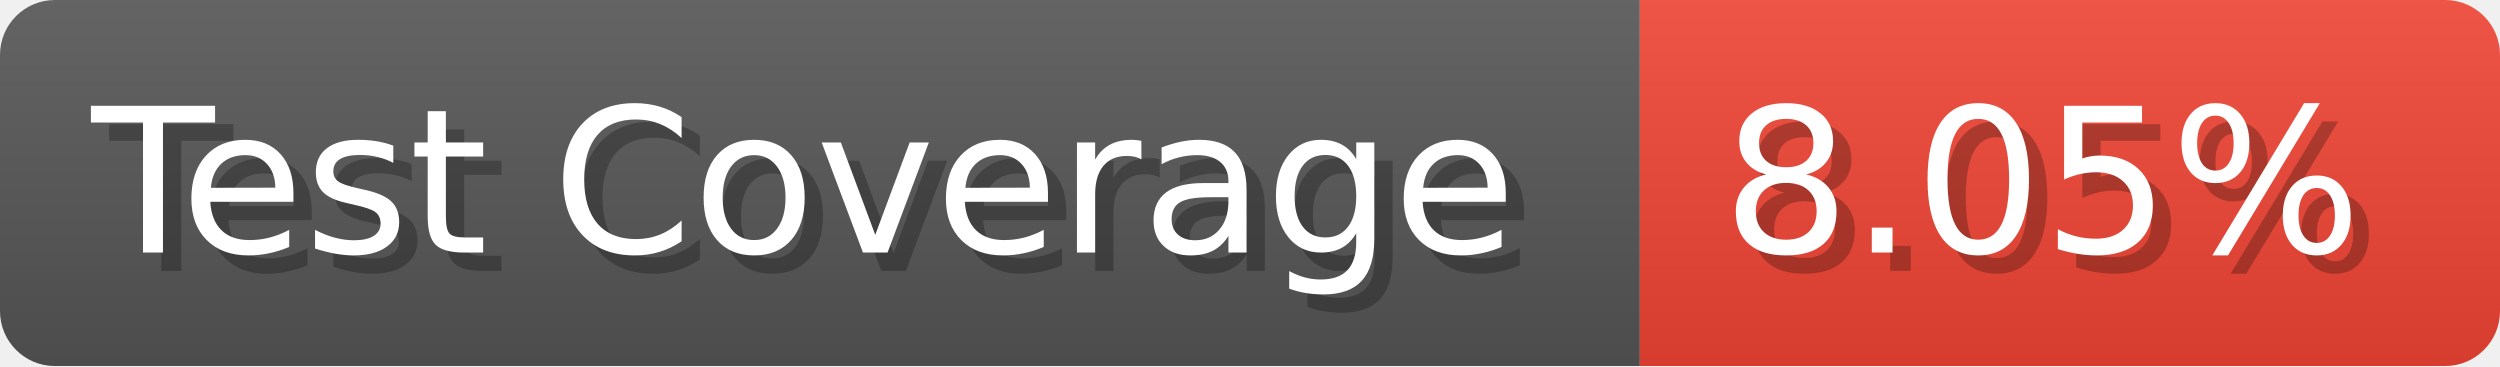
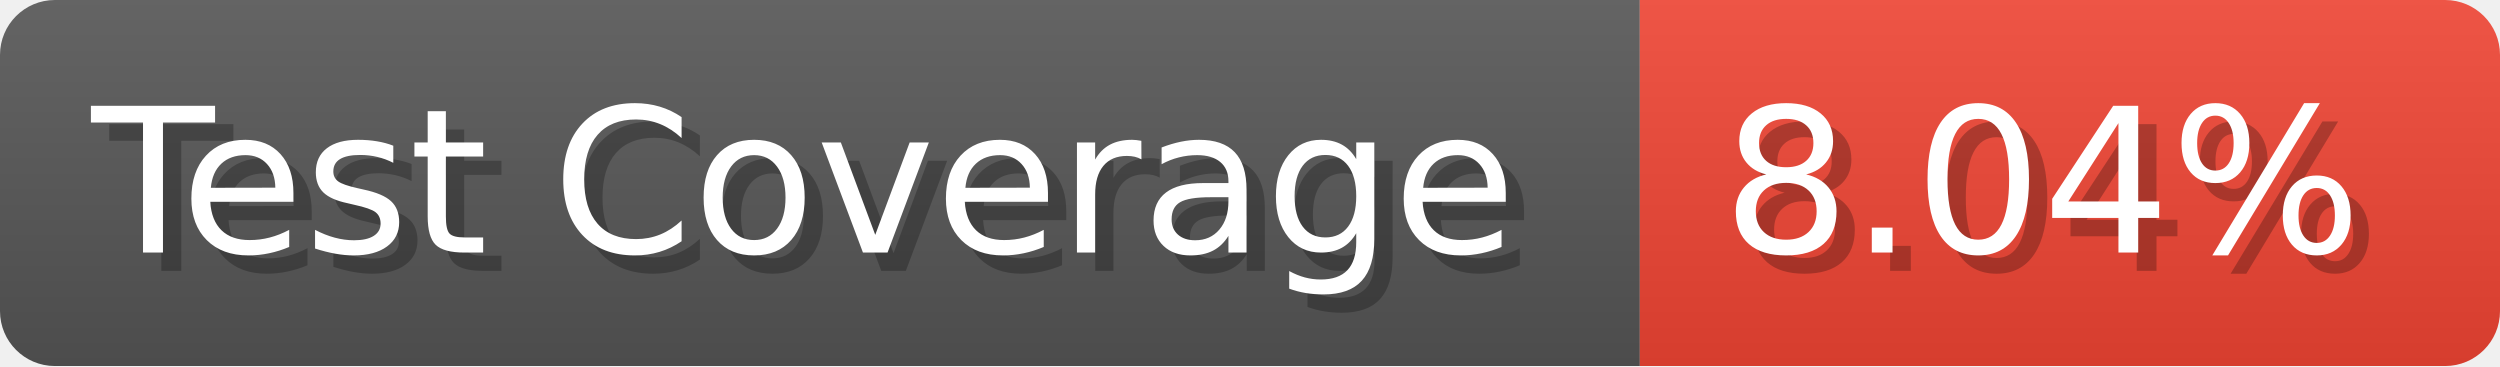
- <svg xmlns="http://www.w3.org/2000/svg" width="136.6" height="20" viewBox="0 0 1366 200" role="img" aria-label="Test Coverage: 8.05%">
+ <svg xmlns="http://www.w3.org/2000/svg" width="136.6" height="20" viewBox="0 0 1366 200" role="img" aria-label="Test Coverage: 8.04%">
  <linearGradient id="a" x2="0" y2="100%">
    <stop offset="0" stop-opacity=".1" stop-color="#EEE" />
    <stop offset="1" stop-opacity=".1" />
  </linearGradient>
  <mask id="m">
    <rect width="1366" height="200" rx="30" fill="#FFF" />
  </mask>
  <g mask="url(#m)">
    <rect width="896" height="200" fill="#555" />
    <rect width="470" height="200" fill="#E43" x="896" />
    <rect width="1366" height="200" fill="url(#a)" />
  </g>
  <g aria-hidden="true" fill="#fff" text-anchor="start" font-family="Verdana,DejaVu Sans,sans-serif" font-size="110">
    <text x="60" y="148" textLength="796" fill="#000" opacity="0.25">Test Coverage</text>
    <text x="50" y="138" textLength="796">Test Coverage</text>
-     <text x="951" y="148" textLength="370" fill="#000" opacity="0.25">8.05%</text>
-     <text x="941" y="138" textLength="370">8.05%</text>
+     <text x="951" y="148" textLength="370" fill="#000" opacity="0.25">8.04%</text>
+     <text x="941" y="138" textLength="370">8.04%</text>
  </g>
</svg>
